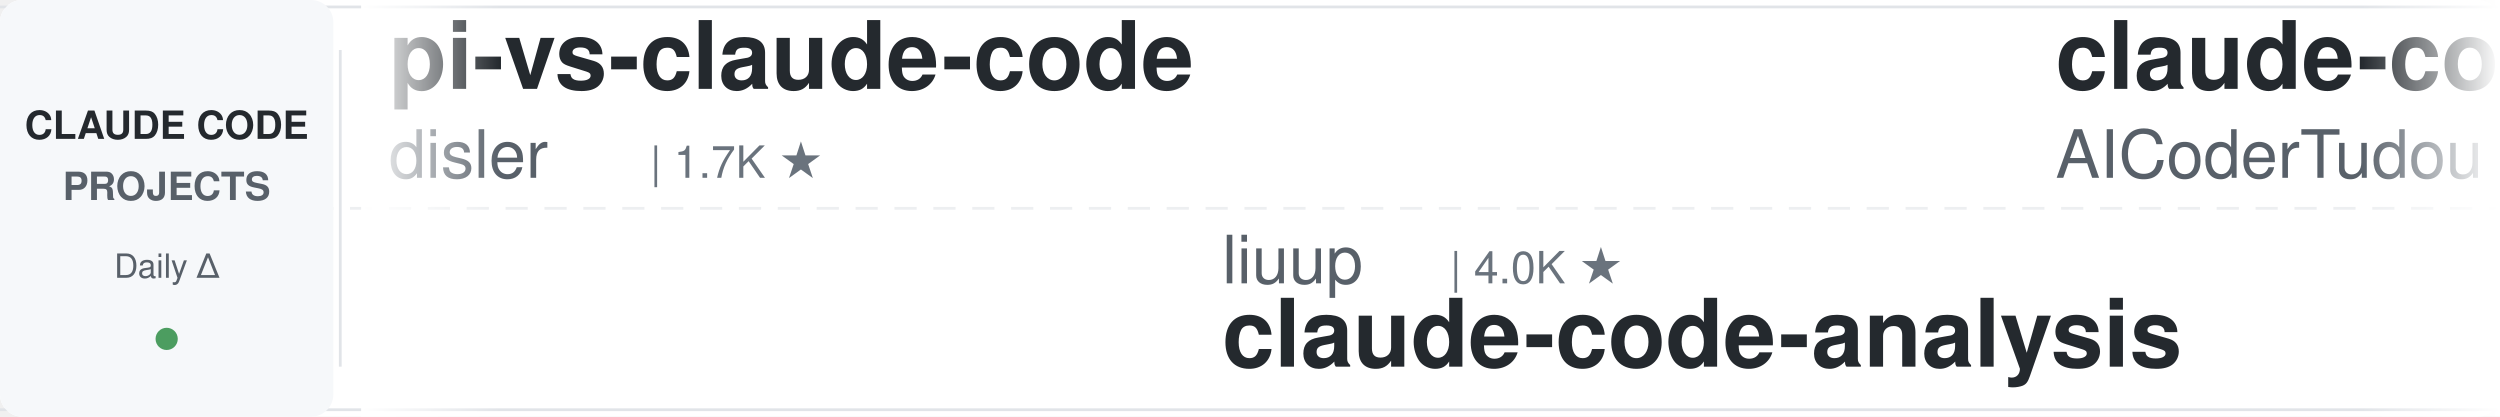
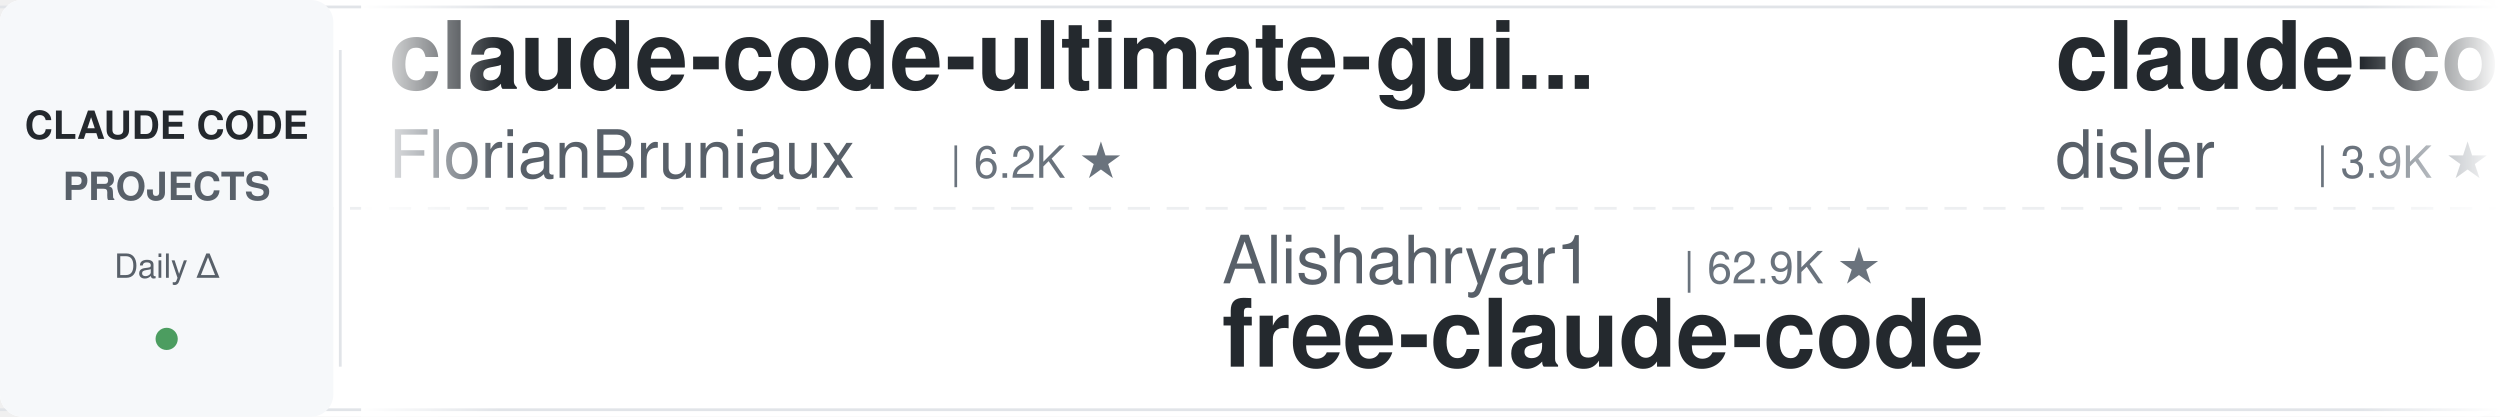
<svg xmlns="http://www.w3.org/2000/svg" width="900" height="150">
  <defs>
    <linearGradient id="leftFade" x1="0%" y1="0%" x2="100%" y2="0%">
      <stop offset="0%" style="stop-color:#ffffff;stop-opacity:1" />
      <stop offset="100%" style="stop-color:#ffffff;stop-opacity:0" />
    </linearGradient>
    <linearGradient id="rightFade" x1="0%" y1="0%" x2="100%" y2="0%">
      <stop offset="0%" style="stop-color:#ffffff;stop-opacity:0" />
      <stop offset="100%" style="stop-color:#ffffff;stop-opacity:1" />
    </linearGradient>
  </defs>
  <rect width="900" height="150" fill="#ffffff" rx="8" />
  <rect x="0" y="2" width="900" height="1" fill="#e1e4e8" />
  <rect x="0" y="147" width="900" height="1" fill="#e1e4e8" />
  <line x1="0" y1="75" x2="900" y2="75" stroke="#e1e4e8" stroke-width="1" stroke-dasharray="8 6" opacity="0.6" />
  <rect x="0" y="0" width="120" height="150" fill="#f6f8fa" rx="8" />
  <text x="60" y="50" font-family="-apple-system, BlinkMacSystemFont, 'Segoe UI', Helvetica, Arial, sans-serif" font-size="14" font-weight="600" fill="#24292e" text-anchor="middle">CLAUDE CODE</text>
  <text x="60" y="72" font-family="-apple-system, BlinkMacSystemFont, 'Segoe UI', Helvetica, Arial, sans-serif" font-size="14" font-weight="600" fill="#586069" text-anchor="middle">PROJECTS</text>
  <text x="60" y="100" font-family="-apple-system, BlinkMacSystemFont, 'Segoe UI', Helvetica, Arial, sans-serif" font-size="12" font-weight="500" fill="#586069" text-anchor="middle">Daily Δ</text>
  <circle cx="60" cy="122" r="4" fill="#22863a" opacity="0.8" />
  <rect x="122" y="18" width="1" height="114" fill="#e1e4e8" />
  <clipPath id="tickerClip">
    <rect x="130" y="0" width="770" height="150" />
  </clipPath>
  <g clip-path="url(#tickerClip)">
    <g id="tickerItems">
      <animateTransform attributeName="transform" attributeType="XML" type="translate" from="0 0" to="-3000 0" dur="54s" repeatCount="indefinite" />
      <g transform="translate(0, 0)">
-         <text x="140" y="32" font-family="-apple-system, BlinkMacSystemFont, 'Segoe UI', Helvetica, Arial, sans-serif" font-size="34" font-weight="600" fill="#24292e">pi-vs-claude-code</text>
-         <text x="140" y="64" font-family="-apple-system, BlinkMacSystemFont, 'Segoe UI', Helvetica, Arial, sans-serif" font-size="24" font-weight="400" fill="#586069">disler</text>
-         <text x="234" y="64" font-family="-apple-system, BlinkMacSystemFont, 'Segoe UI', Helvetica, Arial, sans-serif" font-size="16" font-weight="500" fill="#6a737d">| 1.7K ★</text>
+         <text x="140" y="32" font-family="-apple-system, BlinkMacSystemFont, 'Segoe UI', Helvetica, Arial, sans-serif" font-size="34" font-weight="600" fill="#24292e">claude-code-ultimate-gui...</text>
+         <text x="140" y="64" font-family="-apple-system, BlinkMacSystemFont, 'Segoe UI', Helvetica, Arial, sans-serif" font-size="24" font-weight="400" fill="#586069">FlorianBruniaux</text>
+         <text x="342" y="64" font-family="-apple-system, BlinkMacSystemFont, 'Segoe UI', Helvetica, Arial, sans-serif" font-size="16" font-weight="500" fill="#6a737d">| 6.2K ★</text>
      </g>
      <g transform="translate(300, 0)">
-         <text x="140" y="102" font-family="-apple-system, BlinkMacSystemFont, 'Segoe UI', Helvetica, Arial, sans-serif" font-size="24" font-weight="400" fill="#586069">liuup</text>
-         <text x="222" y="102" font-family="-apple-system, BlinkMacSystemFont, 'Segoe UI', Helvetica, Arial, sans-serif" font-size="16" font-weight="500" fill="#6a737d">| 4.0K ★</text>
-         <text x="140" y="132" font-family="-apple-system, BlinkMacSystemFont, 'Segoe UI', Helvetica, Arial, sans-serif" font-size="34" font-weight="600" fill="#24292e">claude-code-analysis</text>
+         <text x="140" y="102" font-family="-apple-system, BlinkMacSystemFont, 'Segoe UI', Helvetica, Arial, sans-serif" font-size="24" font-weight="400" fill="#586069">Alishahryar1</text>
+         <text x="306" y="102" font-family="-apple-system, BlinkMacSystemFont, 'Segoe UI', Helvetica, Arial, sans-serif" font-size="16" font-weight="500" fill="#6a737d">| 62.9K ★</text>
+         <text x="140" y="132" font-family="-apple-system, BlinkMacSystemFont, 'Segoe UI', Helvetica, Arial, sans-serif" font-size="34" font-weight="600" fill="#24292e">free-claude-code</text>
      </g>
      <g transform="translate(600, 0)">
-         <text x="140" y="32" font-family="-apple-system, BlinkMacSystemFont, 'Segoe UI', Helvetica, Arial, sans-serif" font-size="34" font-weight="600" fill="#24292e">claude-code-tudou</text>
-         <text x="140" y="64" font-family="-apple-system, BlinkMacSystemFont, 'Segoe UI', Helvetica, Arial, sans-serif" font-size="24" font-weight="400" fill="#586069">AICoderTudou</text>
-         <text x="306" y="64" font-family="-apple-system, BlinkMacSystemFont, 'Segoe UI', Helvetica, Arial, sans-serif" font-size="16" font-weight="500" fill="#6a737d">| 493 ★</text>
+         <text x="140" y="32" font-family="-apple-system, BlinkMacSystemFont, 'Segoe UI', Helvetica, Arial, sans-serif" font-size="34" font-weight="600" fill="#24292e">claude-code-hooks-master...</text>
+         <text x="140" y="64" font-family="-apple-system, BlinkMacSystemFont, 'Segoe UI', Helvetica, Arial, sans-serif" font-size="24" font-weight="400" fill="#586069">disler</text>
+         <text x="234" y="64" font-family="-apple-system, BlinkMacSystemFont, 'Segoe UI', Helvetica, Arial, sans-serif" font-size="16" font-weight="500" fill="#6a737d">| 3.9K ★</text>
      </g>
      <g transform="translate(900, 0)">
-         <text x="140" y="102" font-family="-apple-system, BlinkMacSystemFont, 'Segoe UI', Helvetica, Arial, sans-serif" font-size="24" font-weight="400" fill="#586069">SeemSeam</text>
-         <text x="258" y="102" font-family="-apple-system, BlinkMacSystemFont, 'Segoe UI', Helvetica, Arial, sans-serif" font-size="16" font-weight="500" fill="#6a737d">| 3.6K ★</text>
-         <text x="140" y="132" font-family="-apple-system, BlinkMacSystemFont, 'Segoe UI', Helvetica, Arial, sans-serif" font-size="34" font-weight="600" fill="#24292e">claude_codex_bridge</text>
+         <text x="140" y="102" font-family="-apple-system, BlinkMacSystemFont, 'Segoe UI', Helvetica, Arial, sans-serif" font-size="24" font-weight="400" fill="#586069">anthropics</text>
+         <text x="282" y="102" font-family="-apple-system, BlinkMacSystemFont, 'Segoe UI', Helvetica, Arial, sans-serif" font-size="16" font-weight="500" fill="#6a737d">| 1.0K ★</text>
+         <text x="140" y="132" font-family="-apple-system, BlinkMacSystemFont, 'Segoe UI', Helvetica, Arial, sans-serif" font-size="34" font-weight="600" fill="#24292e">claude-code-base-action</text>
      </g>
      <g transform="translate(1200, 0)">
-         <text x="140" y="32" font-family="-apple-system, BlinkMacSystemFont, 'Segoe UI', Helvetica, Arial, sans-serif" font-size="34" font-weight="600" fill="#24292e">claude-code-engineering</text>
-         <text x="140" y="64" font-family="-apple-system, BlinkMacSystemFont, 'Segoe UI', Helvetica, Arial, sans-serif" font-size="24" font-weight="400" fill="#586069">huangjia2019</text>
-         <text x="306" y="64" font-family="-apple-system, BlinkMacSystemFont, 'Segoe UI', Helvetica, Arial, sans-serif" font-size="16" font-weight="500" fill="#6a737d">| 1.1K ★</text>
+         <text x="140" y="32" font-family="-apple-system, BlinkMacSystemFont, 'Segoe UI', Helvetica, Arial, sans-serif" font-size="34" font-weight="600" fill="#24292e">sc-claude-code-files</text>
+         <text x="140" y="64" font-family="-apple-system, BlinkMacSystemFont, 'Segoe UI', Helvetica, Arial, sans-serif" font-size="24" font-weight="400" fill="#586069">https-deeplearning-ai</text>
+         <text x="414" y="64" font-family="-apple-system, BlinkMacSystemFont, 'Segoe UI', Helvetica, Arial, sans-serif" font-size="16" font-weight="500" fill="#6a737d">| 558 ★</text>
      </g>
      <g transform="translate(1500, 0)">
-         <text x="140" y="102" font-family="-apple-system, BlinkMacSystemFont, 'Segoe UI', Helvetica, Arial, sans-serif" font-size="24" font-weight="400" fill="#586069">Chachamaru127</text>
-         <text x="318" y="102" font-family="-apple-system, BlinkMacSystemFont, 'Segoe UI', Helvetica, Arial, sans-serif" font-size="16" font-weight="500" fill="#6a737d">| 3.2K ★</text>
-         <text x="140" y="132" font-family="-apple-system, BlinkMacSystemFont, 'Segoe UI', Helvetica, Arial, sans-serif" font-size="34" font-weight="600" fill="#24292e">claude-code-harness</text>
+         <text x="140" y="102" font-family="-apple-system, BlinkMacSystemFont, 'Segoe UI', Helvetica, Arial, sans-serif" font-size="24" font-weight="400" fill="#586069">ccplugins</text>
+         <text x="270" y="102" font-family="-apple-system, BlinkMacSystemFont, 'Segoe UI', Helvetica, Arial, sans-serif" font-size="16" font-weight="500" fill="#6a737d">| 986 ★</text>
+         <text x="140" y="132" font-family="-apple-system, BlinkMacSystemFont, 'Segoe UI', Helvetica, Arial, sans-serif" font-size="34" font-weight="600" fill="#24292e">awesome-claude-code-plug...</text>
      </g>
      <g transform="translate(1800, 0)">
-         <text x="140" y="32" font-family="-apple-system, BlinkMacSystemFont, 'Segoe UI', Helvetica, Arial, sans-serif" font-size="34" font-weight="600" fill="#24292e">claude-code-base-action</text>
-         <text x="140" y="64" font-family="-apple-system, BlinkMacSystemFont, 'Segoe UI', Helvetica, Arial, sans-serif" font-size="24" font-weight="400" fill="#586069">anthropics</text>
-         <text x="282" y="64" font-family="-apple-system, BlinkMacSystemFont, 'Segoe UI', Helvetica, Arial, sans-serif" font-size="16" font-weight="500" fill="#6a737d">| 1.0K ★</text>
+         <text x="140" y="32" font-family="-apple-system, BlinkMacSystemFont, 'Segoe UI', Helvetica, Arial, sans-serif" font-size="34" font-weight="600" fill="#24292e">claude-code-from-source</text>
+         <text x="140" y="64" font-family="-apple-system, BlinkMacSystemFont, 'Segoe UI', Helvetica, Arial, sans-serif" font-size="24" font-weight="400" fill="#586069">alejandrobalderas</text>
+         <text x="366" y="64" font-family="-apple-system, BlinkMacSystemFont, 'Segoe UI', Helvetica, Arial, sans-serif" font-size="16" font-weight="500" fill="#6a737d">| 3.0K ★</text>
      </g>
      <g transform="translate(2100, 0)">
-         <text x="140" y="102" font-family="-apple-system, BlinkMacSystemFont, 'Segoe UI', Helvetica, Arial, sans-serif" font-size="24" font-weight="400" fill="#586069">simonw</text>
-         <text x="234" y="102" font-family="-apple-system, BlinkMacSystemFont, 'Segoe UI', Helvetica, Arial, sans-serif" font-size="16" font-weight="500" fill="#6a737d">| 1.7K ★</text>
-         <text x="140" y="132" font-family="-apple-system, BlinkMacSystemFont, 'Segoe UI', Helvetica, Arial, sans-serif" font-size="34" font-weight="600" fill="#24292e">claude-code-transcripts</text>
+         <text x="140" y="102" font-family="-apple-system, BlinkMacSystemFont, 'Segoe UI', Helvetica, Arial, sans-serif" font-size="24" font-weight="400" fill="#586069">anthropics</text>
+         <text x="282" y="102" font-family="-apple-system, BlinkMacSystemFont, 'Segoe UI', Helvetica, Arial, sans-serif" font-size="16" font-weight="500" fill="#6a737d">| 9.6K ★</text>
+         <text x="140" y="132" font-family="-apple-system, BlinkMacSystemFont, 'Segoe UI', Helvetica, Arial, sans-serif" font-size="34" font-weight="600" fill="#24292e">claude-code-action</text>
      </g>
      <g transform="translate(2400, 0)">
-         <text x="140" y="32" font-family="-apple-system, BlinkMacSystemFont, 'Segoe UI', Helvetica, Arial, sans-serif" font-size="34" font-weight="600" fill="#24292e">claude-code-source-build</text>
-         <text x="140" y="64" font-family="-apple-system, BlinkMacSystemFont, 'Segoe UI', Helvetica, Arial, sans-serif" font-size="24" font-weight="400" fill="#586069">andrew-kramer-inno</text>
-         <text x="378" y="64" font-family="-apple-system, BlinkMacSystemFont, 'Segoe UI', Helvetica, Arial, sans-serif" font-size="16" font-weight="500" fill="#6a737d">| 594 ★</text>
+         <text x="140" y="32" font-family="-apple-system, BlinkMacSystemFont, 'Segoe UI', Helvetica, Arial, sans-serif" font-size="34" font-weight="600" fill="#24292e">ralph-claude-code</text>
+         <text x="140" y="64" font-family="-apple-system, BlinkMacSystemFont, 'Segoe UI', Helvetica, Arial, sans-serif" font-size="24" font-weight="400" fill="#586069">frankbria</text>
+         <text x="270" y="64" font-family="-apple-system, BlinkMacSystemFont, 'Segoe UI', Helvetica, Arial, sans-serif" font-size="16" font-weight="500" fill="#6a737d">| 9.7K ★</text>
      </g>
      <g transform="translate(2700, 0)">
-         <text x="140" y="102" font-family="-apple-system, BlinkMacSystemFont, 'Segoe UI', Helvetica, Arial, sans-serif" font-size="24" font-weight="400" fill="#586069">lintsinghua</text>
-         <text x="294" y="102" font-family="-apple-system, BlinkMacSystemFont, 'Segoe UI', Helvetica, Arial, sans-serif" font-size="16" font-weight="500" fill="#6a737d">| 4.3K ★</text>
-         <text x="140" y="132" font-family="-apple-system, BlinkMacSystemFont, 'Segoe UI', Helvetica, Arial, sans-serif" font-size="34" font-weight="600" fill="#24292e">claude-code-book</text>
+         <text x="140" y="102" font-family="-apple-system, BlinkMacSystemFont, 'Segoe UI', Helvetica, Arial, sans-serif" font-size="24" font-weight="400" fill="#586069">oboard</text>
+         <text x="234" y="102" font-family="-apple-system, BlinkMacSystemFont, 'Segoe UI', Helvetica, Arial, sans-serif" font-size="16" font-weight="500" fill="#6a737d">| 3.3K ★</text>
+         <text x="140" y="132" font-family="-apple-system, BlinkMacSystemFont, 'Segoe UI', Helvetica, Arial, sans-serif" font-size="34" font-weight="600" fill="#24292e">claude-code-rev</text>
      </g>
      <g transform="translate(3000, 0)">
-         <text x="140" y="32" font-family="-apple-system, BlinkMacSystemFont, 'Segoe UI', Helvetica, Arial, sans-serif" font-size="34" font-weight="600" fill="#24292e">pi-vs-claude-code</text>
-         <text x="140" y="64" font-family="-apple-system, BlinkMacSystemFont, 'Segoe UI', Helvetica, Arial, sans-serif" font-size="24" font-weight="400" fill="#586069">disler</text>
-         <text x="234" y="64" font-family="-apple-system, BlinkMacSystemFont, 'Segoe UI', Helvetica, Arial, sans-serif" font-size="16" font-weight="500" fill="#6a737d">| 1.7K ★</text>
+         <text x="140" y="32" font-family="-apple-system, BlinkMacSystemFont, 'Segoe UI', Helvetica, Arial, sans-serif" font-size="34" font-weight="600" fill="#24292e">claude-code-ultimate-gui...</text>
+         <text x="140" y="64" font-family="-apple-system, BlinkMacSystemFont, 'Segoe UI', Helvetica, Arial, sans-serif" font-size="24" font-weight="400" fill="#586069">FlorianBruniaux</text>
+         <text x="342" y="64" font-family="-apple-system, BlinkMacSystemFont, 'Segoe UI', Helvetica, Arial, sans-serif" font-size="16" font-weight="500" fill="#6a737d">| 6.2K ★</text>
      </g>
      <g transform="translate(3300, 0)">
-         <text x="140" y="102" font-family="-apple-system, BlinkMacSystemFont, 'Segoe UI', Helvetica, Arial, sans-serif" font-size="24" font-weight="400" fill="#586069">liuup</text>
-         <text x="222" y="102" font-family="-apple-system, BlinkMacSystemFont, 'Segoe UI', Helvetica, Arial, sans-serif" font-size="16" font-weight="500" fill="#6a737d">| 4.0K ★</text>
-         <text x="140" y="132" font-family="-apple-system, BlinkMacSystemFont, 'Segoe UI', Helvetica, Arial, sans-serif" font-size="34" font-weight="600" fill="#24292e">claude-code-analysis</text>
+         <text x="140" y="102" font-family="-apple-system, BlinkMacSystemFont, 'Segoe UI', Helvetica, Arial, sans-serif" font-size="24" font-weight="400" fill="#586069">Alishahryar1</text>
+         <text x="306" y="102" font-family="-apple-system, BlinkMacSystemFont, 'Segoe UI', Helvetica, Arial, sans-serif" font-size="16" font-weight="500" fill="#6a737d">| 62.9K ★</text>
+         <text x="140" y="132" font-family="-apple-system, BlinkMacSystemFont, 'Segoe UI', Helvetica, Arial, sans-serif" font-size="34" font-weight="600" fill="#24292e">free-claude-code</text>
      </g>
      <g transform="translate(3600, 0)">
-         <text x="140" y="32" font-family="-apple-system, BlinkMacSystemFont, 'Segoe UI', Helvetica, Arial, sans-serif" font-size="34" font-weight="600" fill="#24292e">claude-code-tudou</text>
-         <text x="140" y="64" font-family="-apple-system, BlinkMacSystemFont, 'Segoe UI', Helvetica, Arial, sans-serif" font-size="24" font-weight="400" fill="#586069">AICoderTudou</text>
-         <text x="306" y="64" font-family="-apple-system, BlinkMacSystemFont, 'Segoe UI', Helvetica, Arial, sans-serif" font-size="16" font-weight="500" fill="#6a737d">| 493 ★</text>
+         <text x="140" y="32" font-family="-apple-system, BlinkMacSystemFont, 'Segoe UI', Helvetica, Arial, sans-serif" font-size="34" font-weight="600" fill="#24292e">claude-code-hooks-master...</text>
+         <text x="140" y="64" font-family="-apple-system, BlinkMacSystemFont, 'Segoe UI', Helvetica, Arial, sans-serif" font-size="24" font-weight="400" fill="#586069">disler</text>
+         <text x="234" y="64" font-family="-apple-system, BlinkMacSystemFont, 'Segoe UI', Helvetica, Arial, sans-serif" font-size="16" font-weight="500" fill="#6a737d">| 3.9K ★</text>
      </g>
      <g transform="translate(3900, 0)">
-         <text x="140" y="102" font-family="-apple-system, BlinkMacSystemFont, 'Segoe UI', Helvetica, Arial, sans-serif" font-size="24" font-weight="400" fill="#586069">SeemSeam</text>
-         <text x="258" y="102" font-family="-apple-system, BlinkMacSystemFont, 'Segoe UI', Helvetica, Arial, sans-serif" font-size="16" font-weight="500" fill="#6a737d">| 3.6K ★</text>
-         <text x="140" y="132" font-family="-apple-system, BlinkMacSystemFont, 'Segoe UI', Helvetica, Arial, sans-serif" font-size="34" font-weight="600" fill="#24292e">claude_codex_bridge</text>
+         <text x="140" y="102" font-family="-apple-system, BlinkMacSystemFont, 'Segoe UI', Helvetica, Arial, sans-serif" font-size="24" font-weight="400" fill="#586069">anthropics</text>
+         <text x="282" y="102" font-family="-apple-system, BlinkMacSystemFont, 'Segoe UI', Helvetica, Arial, sans-serif" font-size="16" font-weight="500" fill="#6a737d">| 1.0K ★</text>
+         <text x="140" y="132" font-family="-apple-system, BlinkMacSystemFont, 'Segoe UI', Helvetica, Arial, sans-serif" font-size="34" font-weight="600" fill="#24292e">claude-code-base-action</text>
      </g>
    </g>
  </g>
  <rect x="130" y="0" width="50" height="150" fill="url(#leftFade)" />
  <rect x="850" y="0" width="50" height="150" fill="url(#rightFade)" />
</svg>
